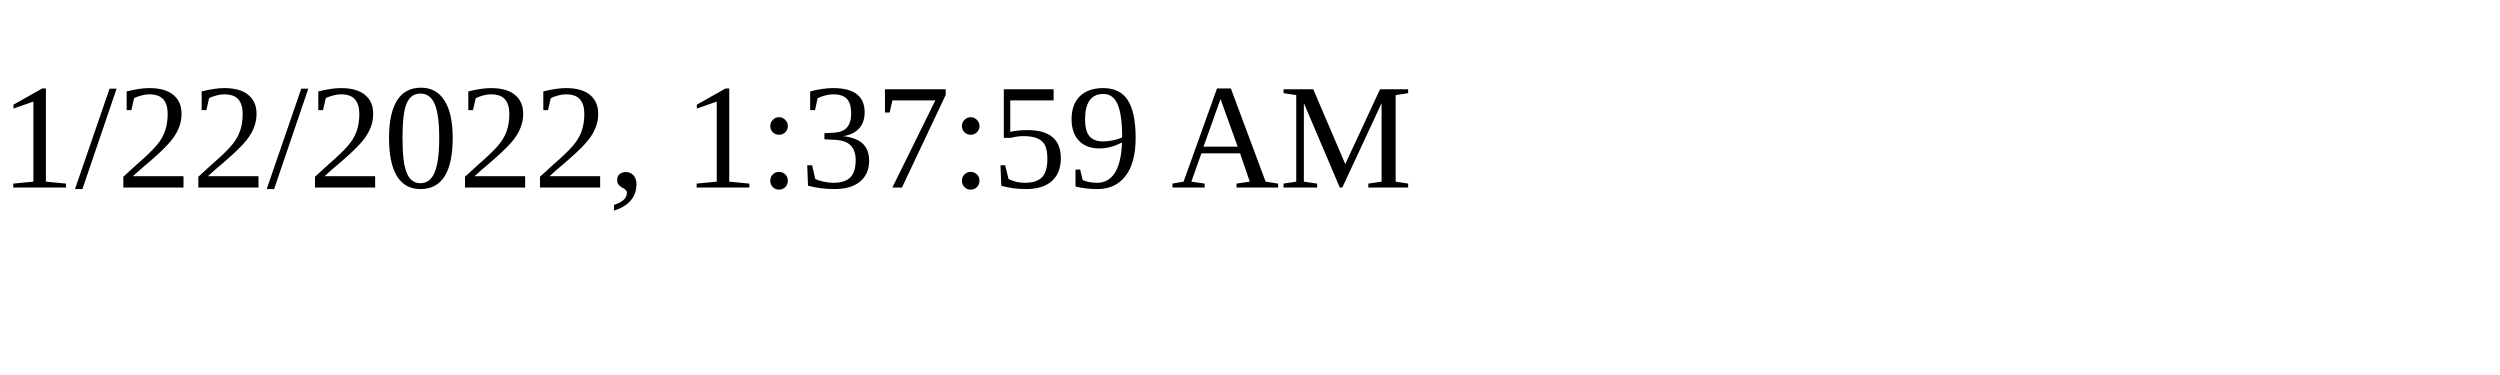
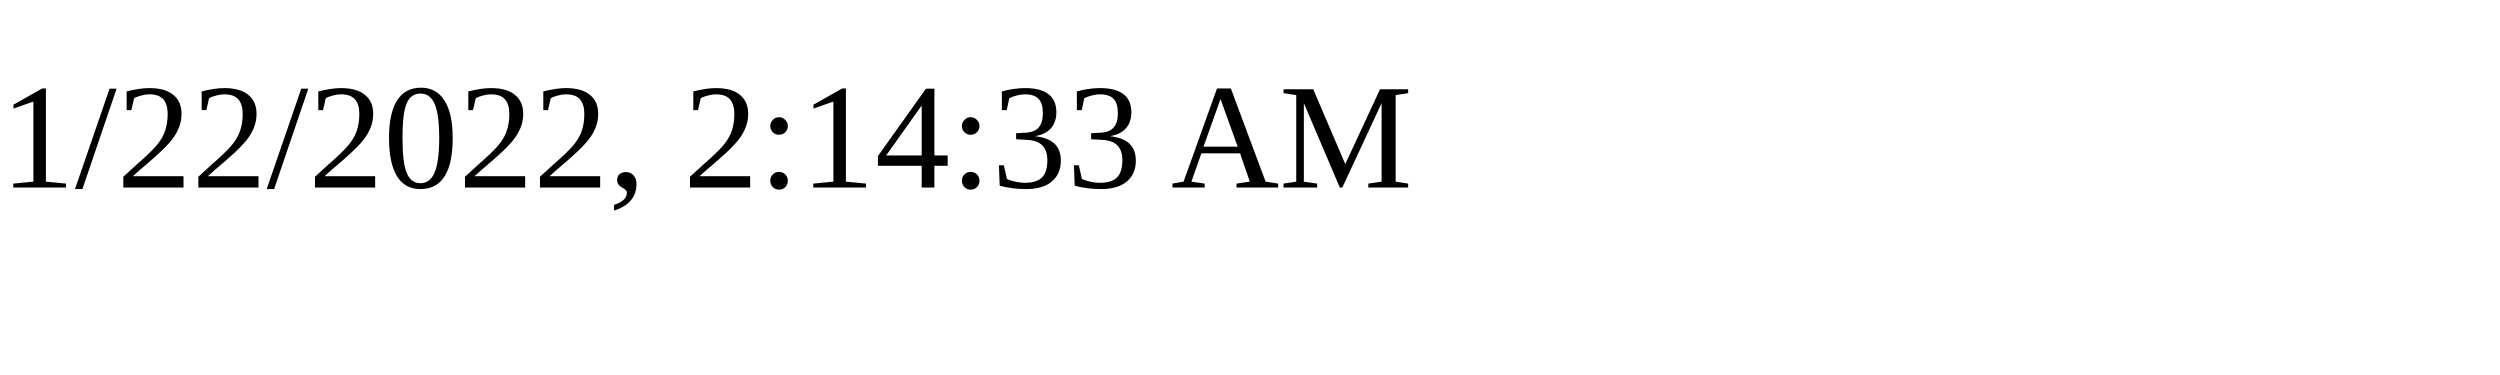
<svg xmlns="http://www.w3.org/2000/svg" height="30" width="200">
-   <text x="0" y="15">1/22/2022, 1:37:59 AM</text>
+   <text x="0" y="15">1/22/2022, 2:14:33 AM</text>
</svg>
